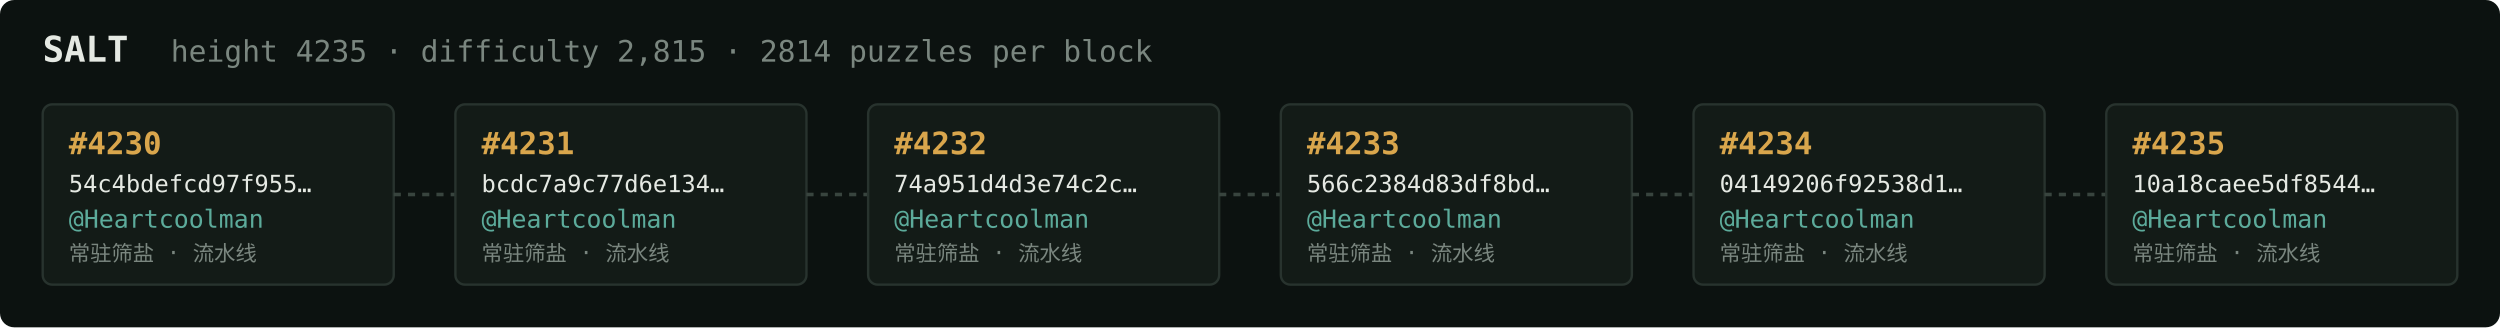
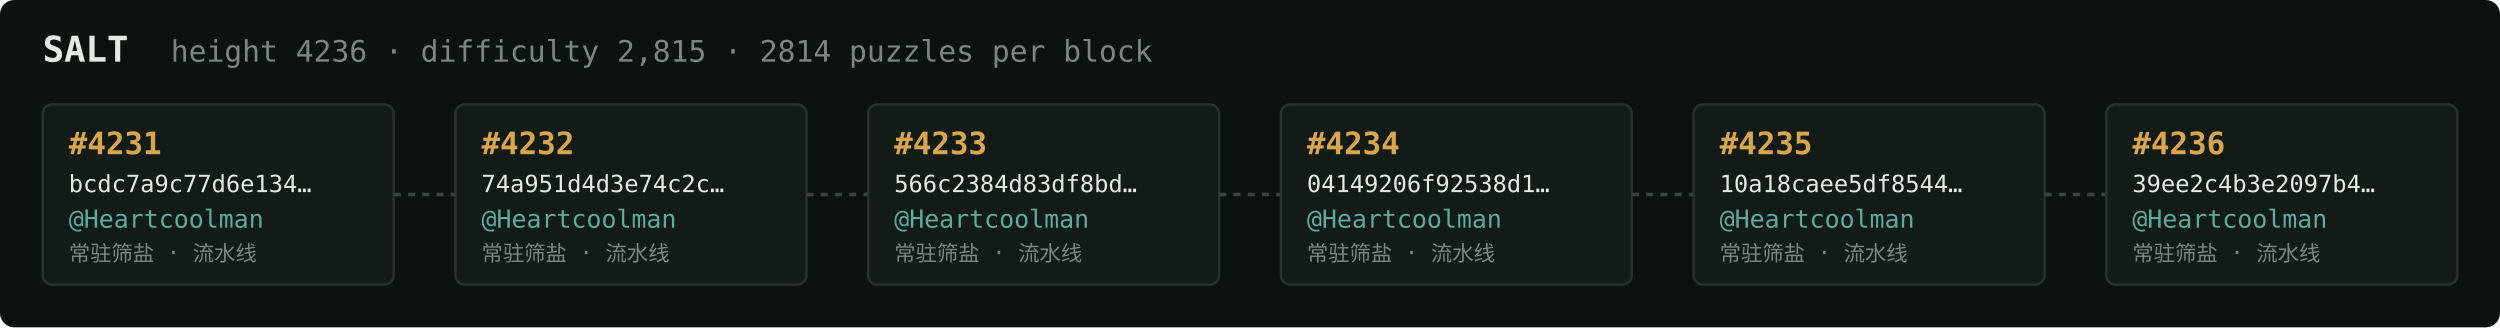
<svg xmlns="http://www.w3.org/2000/svg" width="1054" height="138" viewBox="0 0 1054 138" font-family="ui-monospace,SFMono-Regular,Menlo,monospace">
  <rect fill="#0c1210" width="1054" height="138" rx="6" />
  <text x="18" y="26" fill="#e5e9e3" font-size="15" font-weight="700">SALT</text>
-   <text x="72" y="26" fill="#7a867f" font-size="12.5">height 4235 · difficulty 2,815 · 2814 puzzles per block</text>
+   <text x="72" y="26" fill="#7a867f" font-size="12.5">height 4236 · difficulty 2,815 · 2814 puzzles per block</text>
  <rect x="18" y="44" width="148" height="76" rx="4" fill="#131b17" stroke="#28332e" stroke-width="1" />
-   <text x="29" y="65" fill="#d9a64c" font-size="13" font-weight="700">#4230</text>
-   <text x="29" y="81" fill="#e5e9e3" font-size="10">54c4bdefcd97f955…</text>
+   <text x="29" y="65" fill="#d9a64c" font-size="13" font-weight="700">#4231</text>
+   <text x="29" y="81" fill="#e5e9e3" font-size="10">bcdc7a9c77d6e134…</text>
  <text x="29" y="96" fill="#5cab9b" font-size="10.5">@Heartcoolman</text>
  <text x="29" y="110" fill="#7a867f" font-size="9">常驻筛盐 · 流水线</text>
  <line x1="166" y1="82.0" x2="192" y2="82.0" stroke="#38443e" stroke-width="1.5" stroke-dasharray="3 3" />
  <rect x="192" y="44" width="148" height="76" rx="4" fill="#131b17" stroke="#28332e" stroke-width="1" />
-   <text x="203" y="65" fill="#d9a64c" font-size="13" font-weight="700">#4231</text>
-   <text x="203" y="81" fill="#e5e9e3" font-size="10">bcdc7a9c77d6e134…</text>
+   <text x="203" y="65" fill="#d9a64c" font-size="13" font-weight="700">#4232</text>
+   <text x="203" y="81" fill="#e5e9e3" font-size="10">74a951d4d3e74c2c…</text>
  <text x="203" y="96" fill="#5cab9b" font-size="10.5">@Heartcoolman</text>
  <text x="203" y="110" fill="#7a867f" font-size="9">常驻筛盐 · 流水线</text>
  <line x1="340" y1="82.0" x2="366" y2="82.0" stroke="#38443e" stroke-width="1.5" stroke-dasharray="3 3" />
  <rect x="366" y="44" width="148" height="76" rx="4" fill="#131b17" stroke="#28332e" stroke-width="1" />
-   <text x="377" y="65" fill="#d9a64c" font-size="13" font-weight="700">#4232</text>
-   <text x="377" y="81" fill="#e5e9e3" font-size="10">74a951d4d3e74c2c…</text>
+   <text x="377" y="65" fill="#d9a64c" font-size="13" font-weight="700">#4233</text>
+   <text x="377" y="81" fill="#e5e9e3" font-size="10">566c2384d83df8bd…</text>
  <text x="377" y="96" fill="#5cab9b" font-size="10.5">@Heartcoolman</text>
  <text x="377" y="110" fill="#7a867f" font-size="9">常驻筛盐 · 流水线</text>
  <line x1="514" y1="82.0" x2="540" y2="82.0" stroke="#38443e" stroke-width="1.5" stroke-dasharray="3 3" />
  <rect x="540" y="44" width="148" height="76" rx="4" fill="#131b17" stroke="#28332e" stroke-width="1" />
-   <text x="551" y="65" fill="#d9a64c" font-size="13" font-weight="700">#4233</text>
-   <text x="551" y="81" fill="#e5e9e3" font-size="10">566c2384d83df8bd…</text>
+   <text x="551" y="65" fill="#d9a64c" font-size="13" font-weight="700">#4234</text>
+   <text x="551" y="81" fill="#e5e9e3" font-size="10">04149206f92538d1…</text>
  <text x="551" y="96" fill="#5cab9b" font-size="10.5">@Heartcoolman</text>
  <text x="551" y="110" fill="#7a867f" font-size="9">常驻筛盐 · 流水线</text>
  <line x1="688" y1="82.0" x2="714" y2="82.0" stroke="#38443e" stroke-width="1.5" stroke-dasharray="3 3" />
  <rect x="714" y="44" width="148" height="76" rx="4" fill="#131b17" stroke="#28332e" stroke-width="1" />
-   <text x="725" y="65" fill="#d9a64c" font-size="13" font-weight="700">#4234</text>
-   <text x="725" y="81" fill="#e5e9e3" font-size="10">04149206f92538d1…</text>
+   <text x="725" y="65" fill="#d9a64c" font-size="13" font-weight="700">#4235</text>
+   <text x="725" y="81" fill="#e5e9e3" font-size="10">10a18caee5df8544…</text>
  <text x="725" y="96" fill="#5cab9b" font-size="10.5">@Heartcoolman</text>
  <text x="725" y="110" fill="#7a867f" font-size="9">常驻筛盐 · 流水线</text>
  <line x1="862" y1="82.0" x2="888" y2="82.0" stroke="#38443e" stroke-width="1.5" stroke-dasharray="3 3" />
  <rect x="888" y="44" width="148" height="76" rx="4" fill="#131b17" stroke="#28332e" stroke-width="1" />
-   <text x="899" y="65" fill="#d9a64c" font-size="13" font-weight="700">#4235</text>
-   <text x="899" y="81" fill="#e5e9e3" font-size="10">10a18caee5df8544…</text>
+   <text x="899" y="65" fill="#d9a64c" font-size="13" font-weight="700">#4236</text>
+   <text x="899" y="81" fill="#e5e9e3" font-size="10">39ee2c4b3e2097b4…</text>
  <text x="899" y="96" fill="#5cab9b" font-size="10.5">@Heartcoolman</text>
  <text x="899" y="110" fill="#7a867f" font-size="9">常驻筛盐 · 流水线</text>
</svg>
